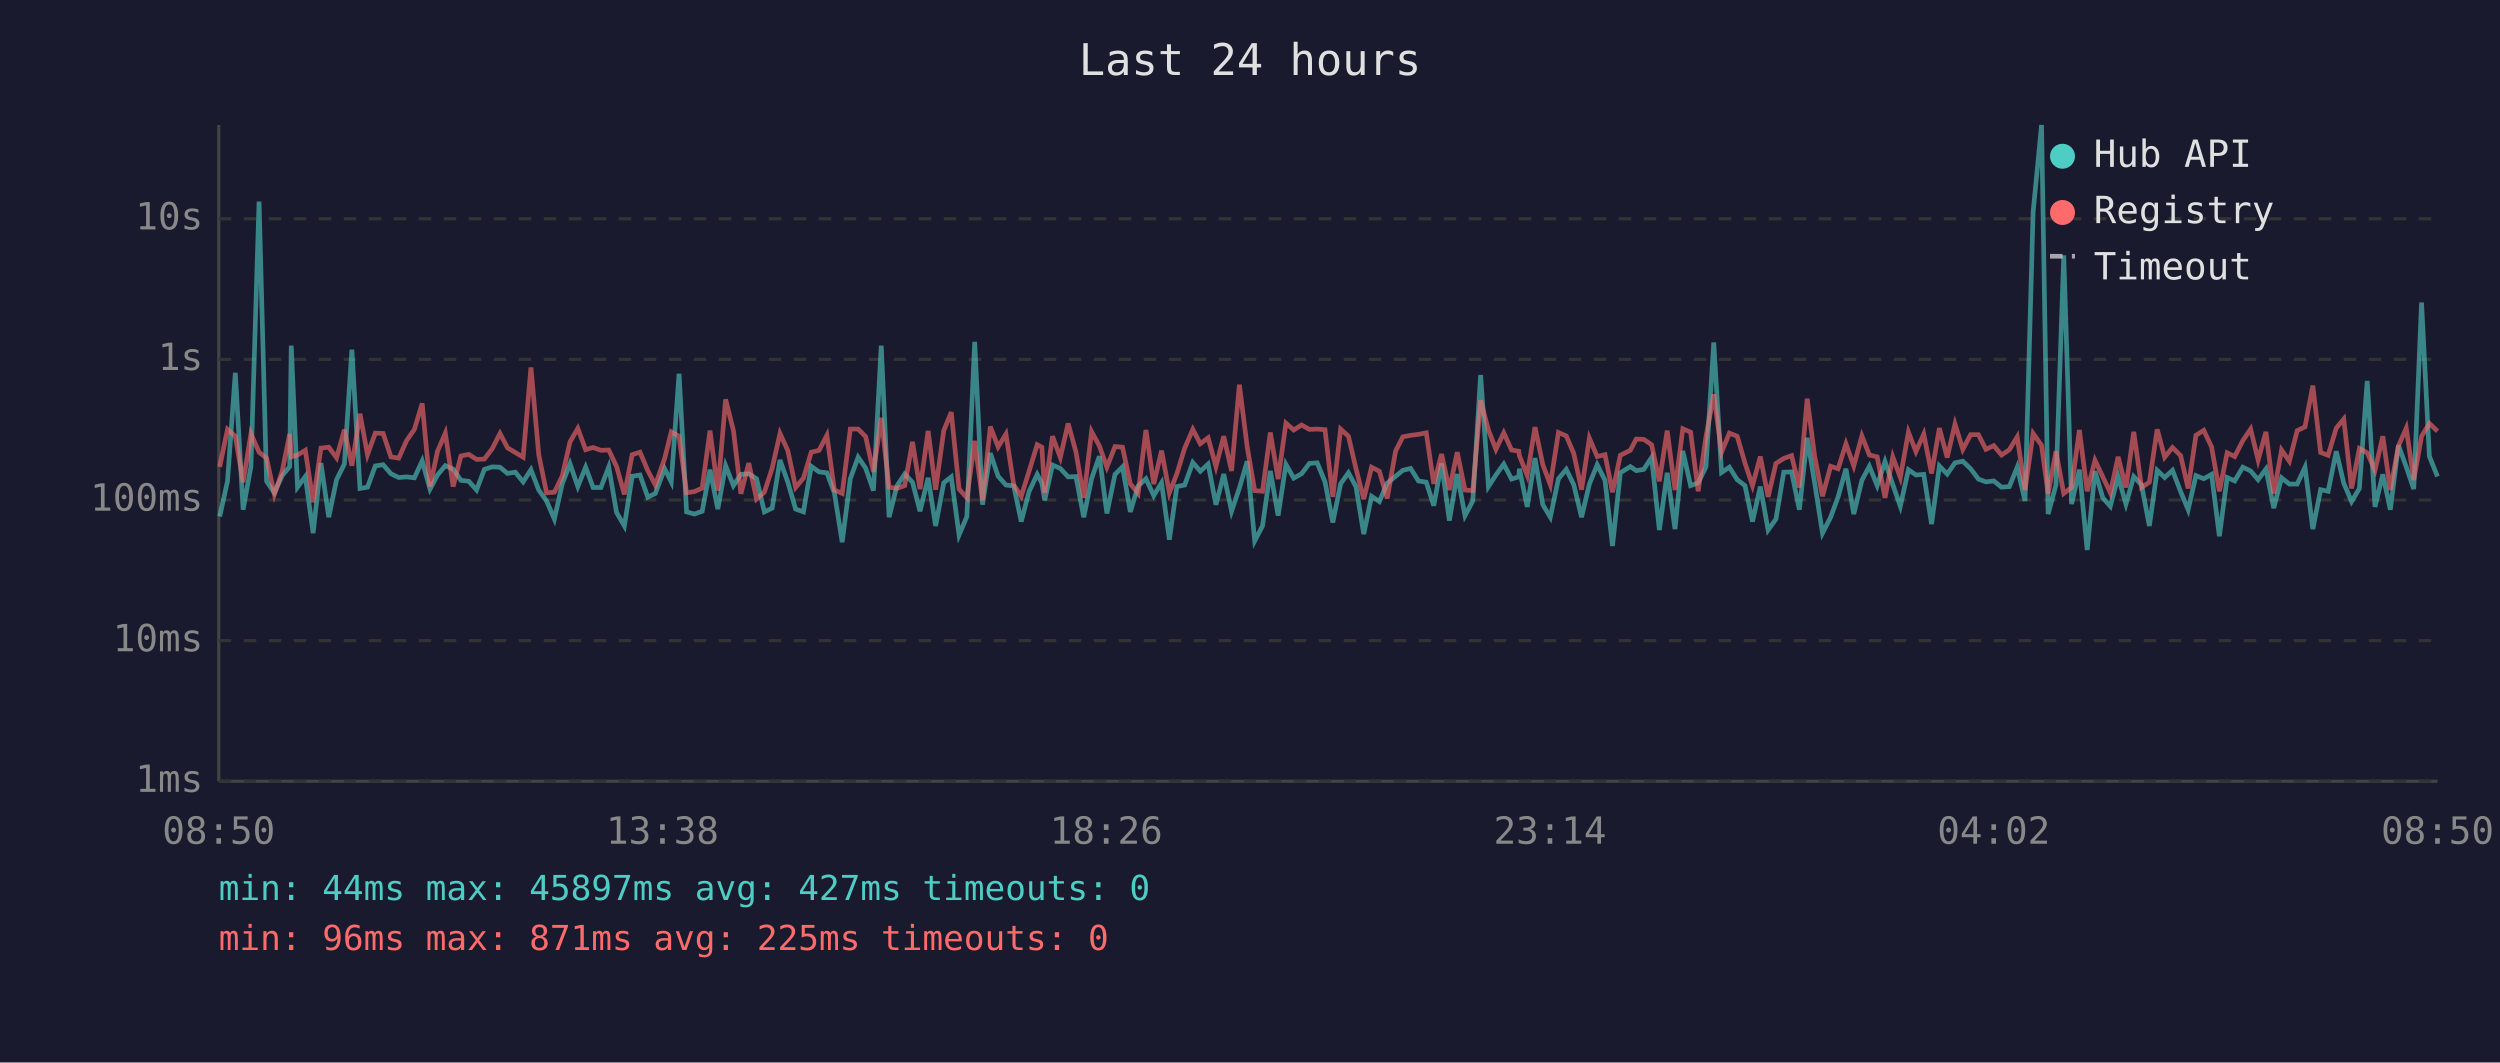
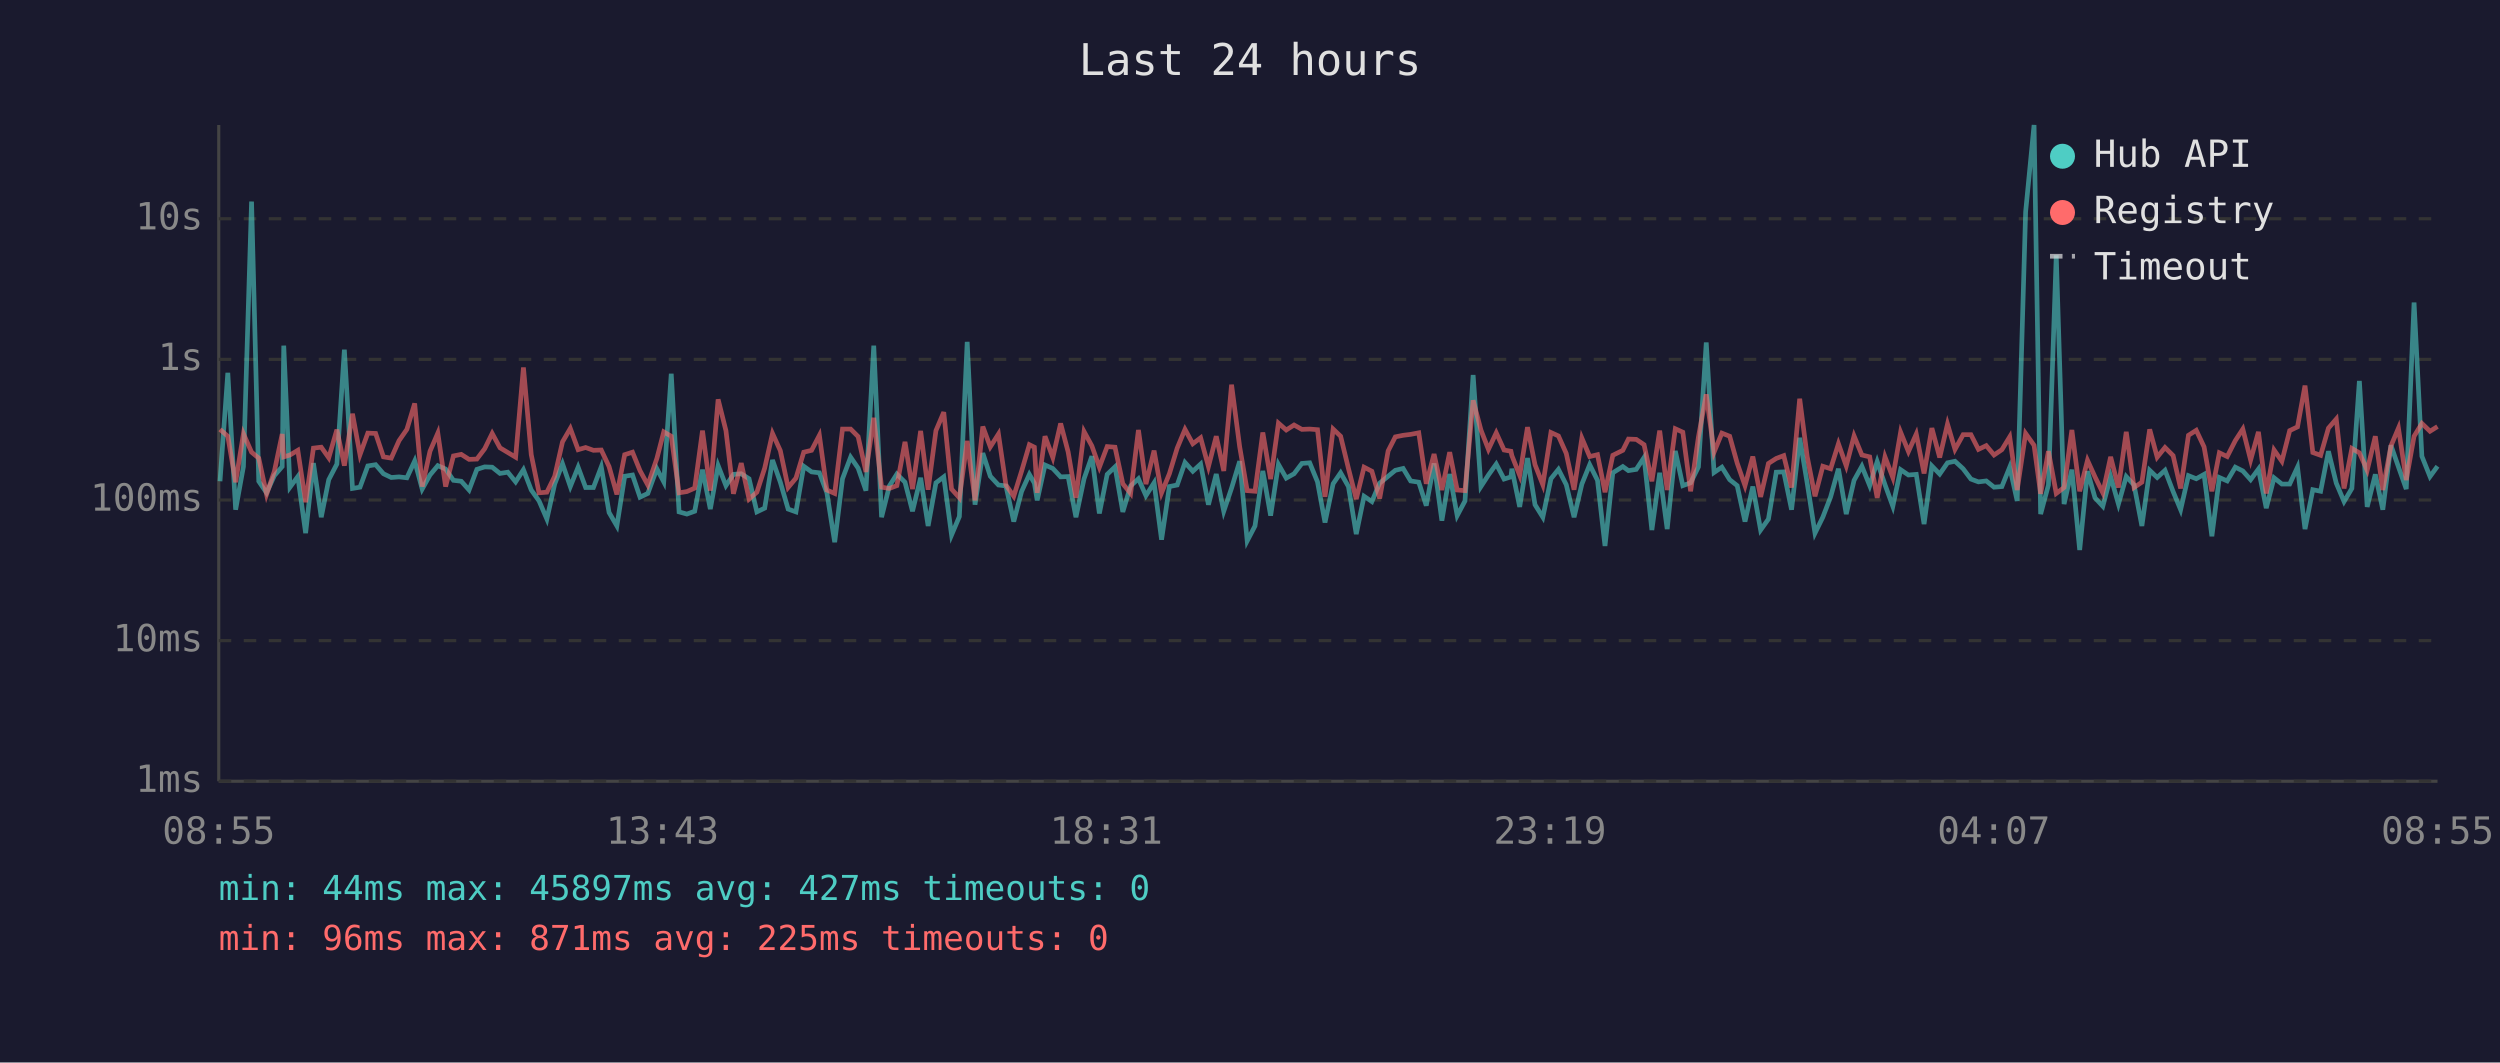
<svg xmlns="http://www.w3.org/2000/svg" viewBox="0 0 800 340" font-family="monospace" font-size="12">
  <rect width="800" height="340" fill="#1a1a2e" />
  <text x="400" y="24" fill="#e0e0e0" font-size="14" text-anchor="middle">Last 24 hours</text>
  <line x1="70" y1="40" x2="70" y2="250" stroke="#444" stroke-width="1" />
  <line x1="70" y1="250" x2="780" y2="250" stroke="#444" stroke-width="1" />
  <line x1="70" y1="250" x2="780" y2="250" stroke="#333" stroke-width="1" stroke-dasharray="4" />
  <text x="65" y="250" fill="#888" text-anchor="end" dominant-baseline="middle">1ms</text>
  <line x1="70" y1="205" x2="780" y2="205" stroke="#333" stroke-width="1" stroke-dasharray="4" />
  <text x="65" y="205" fill="#888" text-anchor="end" dominant-baseline="middle">10ms</text>
  <line x1="70" y1="160" x2="780" y2="160" stroke="#333" stroke-width="1" stroke-dasharray="4" />
  <text x="65" y="160" fill="#888" text-anchor="end" dominant-baseline="middle">100ms</text>
  <line x1="70" y1="115" x2="780" y2="115" stroke="#333" stroke-width="1" stroke-dasharray="4" />
  <text x="65" y="115" fill="#888" text-anchor="end" dominant-baseline="middle">1s</text>
  <line x1="70" y1="70" x2="780" y2="70" stroke="#333" stroke-width="1" stroke-dasharray="4" />
  <text x="65" y="70" fill="#888" text-anchor="end" dominant-baseline="middle">10s</text>
-   <text x="70" y="270" fill="#888" text-anchor="middle">08:50</text>
-   <text x="212" y="270" fill="#888" text-anchor="middle">13:38</text>
-   <text x="354" y="270" fill="#888" text-anchor="middle">18:26</text>
-   <text x="496" y="270" fill="#888" text-anchor="middle">23:14</text>
-   <text x="638" y="270" fill="#888" text-anchor="middle">04:02</text>
-   <text x="780" y="270" fill="#888" text-anchor="middle">08:50</text>
-   <polyline points="70.3,165.3 72.8,154.0 75.3,119.3 77.8,163.1 80.3,149.3 82.9,64.5 85.3,154.0 87.8,157.7 90.3,152.2 92.7,149.3 93.2,110.6 95.2,155.9 97.7,152.5 100.2,170.6 102.7,148.2 105.2,165.5 107.7,153.5 110.2,148.5 112.6,111.9 115.2,156.3 117.6,155.9 120.1,149.1 122.6,148.7 125.1,151.6 127.6,152.8 130.1,152.6 132.6,152.9 135.1,147.5 137.6,156.5 140.0,152.0 142.5,149.0 145.0,150.1 147.5,153.7 150.0,154.0 152.5,156.8 155.0,150.2 157.5,149.4 160.0,149.5 162.4,151.5 164.9,151.1 167.4,154.2 169.9,150.3 172.4,156.8 174.9,160.3 177.4,166.1 179.9,154.9 182.4,148.4 184.9,155.7 187.4,149.5 189.8,156.0 192.3,156.0 194.8,149.4 197.3,164.0 199.8,168.3 202.3,152.4 204.8,152.0 207.3,159.1 209.7,157.9 212.7,150.0 214.8,154.2 217.3,119.6 219.7,163.8 222.2,164.5 224.7,163.6 227.2,150.3 229.7,162.9 232.2,149.0 234.7,155.4 237.1,151.8 239.6,151.6 242.1,153.2 244.6,163.8 247.1,162.6 249.6,147.2 252.1,154.3 254.6,162.9 257.1,163.8 259.6,149.2 262.1,151.0 264.6,151.3 267.0,157.7 269.5,173.5 272.1,153.2 274.6,146.3 277.0,149.8 279.5,157.0 282.0,110.6 284.5,165.5 287.0,155.5 289.5,151.7 292.0,154.3 294.4,163.6 297.0,152.9 299.4,168.3 302.0,154.5 304.4,152.6 306.9,171.2 309.4,165.3 311.9,109.4 314.4,161.5 316.9,145.0 319.4,152.4 321.9,155.2 324.4,155.5 326.8,166.9 329.3,157.3 331.9,151.8 333.4,154.6 334.3,160.1 336.8,148.8 339.3,149.9 341.8,152.6 344.3,152.5 346.8,165.5 349.3,153.2 351.8,146.0 354.2,164.3 356.8,151.8 359.2,149.4 361.7,163.8 364.2,155.5 366.7,153.2 369.2,158.6 371.7,154.5 374.2,172.7 376.6,155.7 379.1,155.2 381.7,148.0 384.1,150.8 386.6,148.5 389.1,161.5 391.6,151.7 394.1,163.6 396.6,156.2 399.1,147.6 401.5,173.1 404.0,168.3 406.5,150.7 409.0,165.0 411.5,148.6 414.0,153.0 416.5,151.6 419.0,148.3 421.5,148.1 424.0,154.2 426.5,167.2 429.0,154.8 431.5,151.3 433.9,155.7 436.4,170.9 438.9,158.8 441.4,160.5 443.9,154.6 446.6,152.4 448.9,150.5 451.4,149.9 453.9,153.9 456.4,154.3 458.8,161.8 461.3,148.3 463.8,166.6 466.3,151.7 468.8,165.0 471.3,160.3 473.8,120.0 476.3,155.7 478.7,152.0 481.2,148.5 483.7,153.3 486.0,152.6 486.2,150.0 488.7,162.2 491.2,146.6 493.7,161.5 496.1,165.5 498.7,153.2 501.2,150.2 503.6,155.1 506.1,165.5 508.6,154.9 511.1,148.7 513.6,153.7 516.0,174.7 518.5,151.3 521.7,149.3 523.6,150.6 526.0,150.2 528.5,146.4 531.0,169.6 533.5,151.3 536.0,169.3 538.5,144.3 541.0,155.4 543.4,154.5 545.9,149.4 548.4,109.6 550.9,151.2 553.4,149.5 555.9,153.5 558.4,155.4 560.8,166.9 563.3,155.7 565.8,169.6 568.3,166.1 570.8,151.1 573.3,151.0 575.8,163.1 578.3,140.1 580.7,154.6 583.2,170.6 585.8,165.5 588.2,159.0 590.7,150.0 593.2,164.5 595.8,153.7 598.2,149.2 600.7,155.4 603.2,147.7 605.7,155.1 608.1,162.0 610.7,150.3 613.1,152.0 615.6,151.8 618.1,167.7 620.6,149.1 623.1,151.7 625.6,148.1 628.1,147.6 630.6,150.0 633.1,153.3 635.5,154.2 638.0,153.9 640.5,155.9 643.0,155.7 645.5,149.5 648.0,160.3 650.6,67.8 653.3,40.0 655.4,164.5 657.9,155.2 660.4,81.7 662.9,161.3 665.4,150.3 667.9,176.0 670.4,150.8 672.9,159.3 675.3,162.0 677.8,152.5 680.3,161.3 682.8,152.5 685.3,155.2 687.8,168.3 690.3,150.5 692.7,152.8 695.2,150.5 697.8,157.3 700.2,163.1 702.7,152.2 705.2,153.2 707.7,151.8 710.2,171.6 712.7,152.8 715.1,153.9 717.7,149.5 720.2,150.7 722.6,153.5 725.1,150.1 727.6,162.6 730.1,152.9 732.6,154.9 735.1,154.9 737.6,149.5 740.1,169.3 742.6,156.7 745.0,157.2 747.6,144.4 750.0,154.6 752.5,160.5 755.0,156.3 757.5,121.9 760.0,162.2 762.5,151.8 764.9,163.1 767.5,142.5 770.0,149.4 772.4,156.5 774.9,96.8 777.4,146.0 780.0,152.5" fill="none" stroke="#4ecdc4" stroke-width="1.5" opacity="0.6" />
-   <polyline points="70.3,149.4 72.8,137.4 75.3,139.6 77.8,154.3 80.3,138.8 82.9,144.7 85.3,146.6 87.8,158.2 90.3,150.8 92.7,138.9 93.2,146.2 95.2,145.6 97.7,144.1 100.2,160.7 102.7,143.4 105.2,143.1 107.7,146.5 110.2,137.5 112.6,149.0 115.2,132.4 117.6,145.5 120.1,138.6 122.6,138.7 125.1,146.2 127.6,146.6 130.1,141.0 132.6,137.4 135.1,129.1 137.6,155.7 140.0,144.4 142.5,138.6 145.0,155.7 147.5,145.9 150.0,145.4 152.5,147.0 155.0,146.9 157.5,143.6 160.0,138.7 162.4,143.3 164.9,144.8 167.4,146.3 169.9,117.6 172.4,145.5 174.9,157.7 177.4,157.5 179.9,152.4 182.4,141.4 184.9,137.1 187.4,143.9 189.8,143.2 192.3,144.1 194.8,144.0 197.3,149.3 199.8,158.2 202.3,145.5 204.8,144.7 207.3,150.6 209.7,155.2 212.7,146.7 214.8,138.2 217.3,139.6 219.7,157.7 222.2,157.3 224.7,156.2 227.2,137.8 229.7,157.0 232.2,127.8 234.7,137.8 237.1,158.0 239.6,148.2 242.1,159.7 244.6,157.5 247.1,149.8 249.6,138.7 252.1,144.2 254.6,156.0 257.1,153.0 259.6,144.7 262.1,144.1 264.6,139.3 267.0,156.8 269.5,157.9 272.1,137.3 274.6,137.3 277.0,139.7 279.5,151.0 282.0,133.7 284.5,155.9 287.0,156.3 289.5,155.4 292.0,141.4 294.4,156.5 297.0,137.9 299.4,156.7 302.0,137.8 304.4,131.9 306.9,156.5 309.4,159.3 311.9,141.1 314.4,160.1 316.9,136.5 319.4,143.0 321.9,138.9 324.4,155.2 326.8,158.8 329.3,150.8 331.9,142.3 333.4,143.1 334.3,157.7 336.8,139.6 339.3,146.4 341.8,135.5 344.3,144.6 346.8,159.3 349.3,138.1 351.8,142.7 354.2,149.5 356.8,142.9 359.2,143.1 361.7,154.8 364.2,157.9 366.7,137.6 369.2,154.9 371.7,144.2 374.2,157.7 376.6,151.6 379.1,143.4 381.7,137.4 384.1,142.0 386.6,140.1 389.1,149.3 391.6,139.6 394.1,150.7 396.6,123.1 399.1,143.0 401.5,157.0 404.0,157.2 406.5,138.4 409.0,153.3 411.5,135.4 414.0,137.6 416.5,136.0 419.0,137.4 421.5,137.3 424.0,137.5 426.5,159.0 429.0,137.3 431.5,139.6 433.9,149.9 436.4,159.7 438.9,149.5 441.4,150.8 443.9,159.5 446.6,144.3 448.9,139.8 451.4,139.3 453.9,139.0 456.4,138.5 458.8,154.8 461.3,145.3 463.8,156.8 466.3,144.7 468.8,156.8 471.3,157.0 473.8,128.1 476.3,137.6 478.7,143.8 481.2,138.5 483.7,144.0 486.0,144.4 486.2,145.8 488.7,152.1 491.2,136.7 493.7,148.7 496.1,155.1 498.7,138.4 501.2,139.5 503.6,145.1 506.1,156.7 508.6,140.2 511.1,146.1 513.6,145.5 516.0,157.5 518.5,145.7 521.7,144.1 523.6,140.5 526.0,140.6 528.5,142.3 531.0,154.0 533.5,137.8 536.0,156.8 538.5,137.2 541.0,138.3 543.4,157.2 545.9,139.8 548.4,126.2 550.9,144.7 553.4,138.6 555.9,139.6 558.4,148.2 560.8,155.4 563.3,146.1 565.8,159.0 568.3,148.3 570.8,146.7 573.3,145.8 575.8,156.0 578.3,127.6 580.7,146.1 583.2,158.8 585.8,149.2 588.2,150.0 590.7,142.0 593.2,149.1 595.8,139.5 598.2,145.6 600.7,146.2 603.2,159.3 605.7,146.2 608.1,152.8 610.7,138.3 613.1,144.5 615.6,138.9 618.1,151.5 620.6,137.0 623.1,146.4 625.6,135.7 628.1,143.8 630.6,139.1 633.1,139.1 635.5,143.8 638.0,142.6 640.5,145.6 643.0,143.9 645.5,139.8 648.0,156.8 650.6,138.7 653.3,142.5 655.4,158.0 657.9,144.4 660.4,157.9 662.9,156.0 665.4,137.6 667.9,157.2 670.4,147.3 672.9,152.6 675.3,157.7 677.8,146.2 680.3,156.0 682.8,138.2 685.3,156.0 687.8,154.3 690.3,137.4 692.7,146.3 695.2,143.2 697.8,145.8 700.2,156.3 702.7,139.3 705.2,137.7 707.7,143.0 710.2,157.2 712.7,144.9 715.1,146.1 717.7,141.0 720.2,137.3 722.6,147.2 725.1,138.2 727.6,157.9 730.1,144.0 732.6,147.6 735.1,137.8 737.6,136.6 740.1,123.4 742.6,144.8 745.0,145.7 747.6,137.0 750.0,134.1 752.5,156.3 755.0,143.5 757.5,144.9 760.0,150.5 762.5,139.6 764.9,156.8 767.5,142.7 770.0,137.0 772.4,153.6 774.9,139.6 777.4,135.5 780.0,138.0" fill="none" stroke="#ff6b6b" stroke-width="1.5" opacity="0.6" />
+   <text x="70" y="270" fill="#888" text-anchor="middle">08:55</text>
+   <text x="212" y="270" fill="#888" text-anchor="middle">13:43</text>
+   <text x="354" y="270" fill="#888" text-anchor="middle">18:31</text>
+   <text x="496" y="270" fill="#888" text-anchor="middle">23:19</text>
+   <text x="638" y="270" fill="#888" text-anchor="middle">04:07</text>
+   <text x="780" y="270" fill="#888" text-anchor="middle">08:55</text>
+   <polyline points="70.4,154.0 72.9,119.3 75.4,163.1 77.9,149.3 80.5,64.5 82.8,154.0 85.3,157.7 87.8,152.2 90.3,149.3 90.8,110.6 92.8,155.9 95.3,152.5 97.8,170.6 100.3,148.2 102.8,165.5 105.2,153.5 107.8,148.5 110.2,111.9 112.8,156.3 115.2,155.9 117.7,149.1 120.2,148.7 122.7,151.6 125.2,152.8 127.7,152.6 130.2,152.9 132.7,147.5 135.1,156.5 137.6,152.0 140.1,149.0 142.6,150.1 145.1,153.7 147.6,154.0 150.1,156.8 152.6,150.2 155.1,149.4 157.5,149.5 160.0,151.5 162.5,151.1 165.0,154.2 167.5,150.3 170.0,156.8 172.5,160.3 175.0,166.1 177.5,154.9 180.0,148.4 182.5,155.7 185.0,149.5 187.4,156.0 189.9,156.0 192.4,149.4 194.9,164.0 197.4,168.3 199.9,152.4 202.4,152.0 204.8,159.1 207.3,157.9 210.2,150.0 212.4,154.2 214.8,119.6 217.3,163.8 219.8,164.5 222.3,163.6 224.8,150.3 227.3,162.9 229.8,149.0 232.3,155.4 234.7,151.8 237.2,151.6 239.7,153.2 242.2,163.8 244.7,162.6 247.2,147.2 249.7,154.3 252.2,162.9 254.7,163.8 257.2,149.2 259.7,151.0 262.2,151.3 264.6,157.7 267.1,173.5 269.6,153.2 272.2,146.3 274.6,149.8 277.1,157.0 279.6,110.6 282.1,165.5 284.6,155.5 287.0,151.7 289.6,154.3 292.0,163.6 294.6,152.9 297.0,168.3 299.5,154.5 302.0,152.6 304.5,171.2 307.0,165.3 309.5,109.4 312.0,161.5 314.5,145.0 316.9,152.4 319.5,155.2 321.9,155.5 324.4,166.9 326.9,157.3 329.4,151.8 331.0,154.6 331.9,160.1 334.4,148.8 336.9,149.9 339.4,152.6 341.8,152.5 344.3,165.5 346.9,153.2 349.4,146.0 351.8,164.3 354.3,151.8 356.8,149.4 359.3,163.8 361.8,155.5 364.3,153.2 366.7,158.6 369.3,154.5 371.7,172.7 374.2,155.7 376.7,155.2 379.2,148.0 381.7,150.8 384.2,148.5 386.7,161.5 389.2,151.7 391.6,163.6 394.1,156.2 396.7,147.6 399.1,173.1 401.6,168.3 404.1,150.7 406.6,165.0 409.1,148.6 411.6,153.0 414.1,151.6 416.6,148.3 419.1,148.1 421.6,154.2 424.0,167.2 426.6,154.8 429.0,151.3 431.5,155.7 434.0,170.9 436.5,158.8 439.0,160.5 441.5,154.6 444.2,152.4 446.5,150.5 449.0,149.9 451.4,153.9 454.0,154.3 456.4,161.8 458.9,148.3 461.4,166.6 463.9,151.7 466.3,165.0 468.8,160.3 471.4,120.0 473.9,155.7 476.3,152.0 478.8,148.5 481.3,153.3 483.5,152.6 483.8,150.0 486.3,162.2 488.8,146.6 491.2,161.5 493.7,165.5 496.3,153.2 498.7,150.2 501.2,155.1 503.7,165.5 506.2,154.9 508.7,148.7 511.2,153.7 513.6,174.7 516.1,151.3 519.3,149.3 521.1,150.6 523.6,150.2 526.1,146.4 528.6,169.6 531.1,151.3 533.5,169.3 536.1,144.3 538.5,155.4 541.0,154.5 543.5,149.4 546.0,109.6 548.5,151.2 551.0,149.5 553.5,153.5 555.9,155.4 558.4,166.9 560.9,155.7 563.4,169.6 565.9,166.1 568.4,151.1 570.8,151.0 573.3,163.1 575.9,140.1 578.3,154.6 580.8,170.6 583.3,165.5 585.8,159.0 588.3,150.0 590.8,164.5 593.3,153.7 595.8,149.2 598.3,155.4 600.7,147.7 603.2,155.1 605.7,162.0 608.2,150.3 610.7,152.0 613.2,151.8 615.7,167.7 618.2,149.1 620.7,151.7 623.2,148.1 625.6,147.6 628.2,150.0 630.7,153.3 633.1,154.2 635.6,153.9 638.1,155.9 640.6,155.7 643.1,149.5 645.5,160.3 648.2,67.8 650.9,40.0 653.0,164.5 655.5,155.2 658.0,81.7 660.5,161.3 663.0,150.3 665.5,176.0 668.0,150.8 670.4,159.3 672.9,162.0 675.4,152.5 677.9,161.3 680.4,152.5 682.9,155.2 685.4,168.3 687.9,150.5 690.3,152.8 692.8,150.5 695.4,157.3 697.8,163.1 700.3,152.2 702.8,153.2 705.3,151.8 707.8,171.6 710.2,152.8 712.7,153.9 715.3,149.5 717.7,150.7 720.2,153.5 722.7,150.1 725.2,162.6 727.7,152.9 730.2,154.9 732.7,154.9 735.2,149.5 737.6,169.3 740.1,156.7 742.6,157.2 745.1,144.4 747.6,154.6 750.1,160.5 752.6,156.3 755.0,121.9 757.5,162.2 760.1,151.8 762.5,163.1 765.1,142.5 767.5,149.4 770.0,156.5 772.5,96.8 775.0,146.0 777.6,152.5 780.0,149.2" fill="none" stroke="#4ecdc4" stroke-width="1.5" opacity="0.6" />
+   <polyline points="70.4,137.4 72.9,139.6 75.4,154.3 77.9,138.8 80.5,144.7 82.8,146.6 85.3,158.2 87.8,150.8 90.3,138.9 90.8,146.2 92.8,145.6 95.3,144.1 97.8,160.7 100.3,143.4 102.8,143.1 105.2,146.5 107.8,137.5 110.2,149.0 112.8,132.4 115.2,145.5 117.7,138.6 120.2,138.7 122.7,146.2 125.2,146.6 127.7,141.0 130.2,137.4 132.7,129.1 135.1,155.7 137.6,144.4 140.1,138.6 142.6,155.7 145.1,145.9 147.6,145.4 150.1,147.0 152.6,146.9 155.1,143.6 157.5,138.7 160.0,143.3 162.5,144.8 165.0,146.3 167.5,117.6 170.0,145.5 172.5,157.7 175.0,157.5 177.5,152.4 180.0,141.4 182.5,137.1 185.0,143.9 187.4,143.2 189.9,144.1 192.4,144.0 194.9,149.3 197.4,158.2 199.9,145.5 202.4,144.7 204.8,150.6 207.3,155.2 210.2,146.7 212.4,138.2 214.8,139.6 217.3,157.7 219.8,157.3 222.3,156.2 224.8,137.8 227.3,157.0 229.8,127.8 232.3,137.8 234.7,158.0 237.2,148.2 239.7,159.7 242.2,157.5 244.7,149.8 247.2,138.7 249.7,144.2 252.2,156.0 254.7,153.0 257.2,144.7 259.7,144.1 262.2,139.3 264.6,156.8 267.1,157.9 269.6,137.3 272.2,137.3 274.6,139.7 277.1,151.0 279.6,133.7 282.1,155.9 284.6,156.3 287.0,155.4 289.6,141.4 292.0,156.5 294.6,137.9 297.0,156.7 299.5,137.8 302.0,131.9 304.5,156.5 307.0,159.3 309.5,141.1 312.0,160.1 314.5,136.5 316.9,143.0 319.5,138.9 321.9,155.2 324.4,158.8 326.9,150.8 329.4,142.3 331.0,143.1 331.9,157.7 334.4,139.6 336.9,146.4 339.4,135.5 341.8,144.6 344.3,159.3 346.9,138.1 349.4,142.7 351.8,149.5 354.3,142.9 356.8,143.1 359.3,154.8 361.8,157.9 364.3,137.6 366.7,154.9 369.3,144.2 371.7,157.7 374.2,151.6 376.7,143.4 379.2,137.4 381.7,142.0 384.2,140.1 386.7,149.3 389.2,139.6 391.6,150.7 394.1,123.1 396.7,143.0 399.1,157.0 401.6,157.2 404.1,138.4 406.6,153.3 409.1,135.4 411.6,137.6 414.1,136.0 416.6,137.4 419.1,137.3 421.6,137.5 424.0,159.0 426.6,137.3 429.0,139.6 431.5,149.9 434.0,159.7 436.5,149.5 439.0,150.8 441.5,159.5 444.2,144.3 446.5,139.8 449.0,139.3 451.4,139.0 454.0,138.5 456.4,154.8 458.9,145.3 461.4,156.8 463.9,144.7 466.3,156.8 468.8,157.0 471.4,128.1 473.9,137.6 476.3,143.8 478.8,138.5 481.3,144.0 483.5,144.4 483.8,145.8 486.3,152.1 488.8,136.7 491.2,148.7 493.7,155.1 496.3,138.4 498.7,139.5 501.2,145.1 503.7,156.7 506.2,140.2 508.7,146.1 511.2,145.5 513.6,157.5 516.1,145.7 519.3,144.1 521.1,140.5 523.6,140.6 526.1,142.3 528.6,154.0 531.1,137.8 533.5,156.8 536.1,137.2 538.5,138.3 541.0,157.2 543.5,139.8 546.0,126.2 548.5,144.7 551.0,138.6 553.5,139.6 555.9,148.2 558.4,155.4 560.9,146.1 563.4,159.0 565.9,148.3 568.4,146.7 570.8,145.8 573.3,156.0 575.9,127.6 578.3,146.1 580.8,158.8 583.3,149.2 585.8,150.0 588.3,142.0 590.8,149.1 593.3,139.5 595.8,145.6 598.3,146.2 600.7,159.3 603.2,146.2 605.7,152.8 608.2,138.3 610.7,144.5 613.2,138.9 615.7,151.5 618.2,137.0 620.7,146.4 623.2,135.7 625.6,143.8 628.2,139.1 630.7,139.1 633.1,143.8 635.6,142.6 638.1,145.6 640.6,143.9 643.1,139.8 645.5,156.8 648.2,138.7 650.9,142.5 653.0,158.0 655.5,144.4 658.0,157.9 660.5,156.0 663.0,137.6 665.5,157.2 668.0,147.3 670.4,152.6 672.9,157.7 675.4,146.2 677.9,156.0 680.4,138.2 682.9,156.0 685.4,154.3 687.9,137.4 690.3,146.3 692.8,143.2 695.4,145.8 697.8,156.3 700.3,139.3 702.8,137.7 705.3,143.0 707.8,157.2 710.2,144.9 712.7,146.1 715.3,141.0 717.7,137.3 720.2,147.2 722.7,138.2 725.2,157.9 727.7,144.0 730.2,147.6 732.7,137.8 735.2,136.6 737.6,123.4 740.1,144.8 742.6,145.7 745.1,137.0 747.6,134.1 750.1,156.3 752.6,143.5 755.0,144.9 757.5,150.5 760.1,139.6 762.5,156.8 765.1,142.7 767.5,137.0 770.0,153.6 772.5,139.6 775.0,135.5 777.6,138.0 780.0,136.5" fill="none" stroke="#ff6b6b" stroke-width="1.5" opacity="0.6" />
  <circle cx="660" cy="50" r="4" fill="#4ecdc4" />
  <text x="670" y="50" fill="#e0e0e0" dominant-baseline="middle">Hub API</text>
  <circle cx="660" cy="68" r="4" fill="#ff6b6b" />
  <text x="670" y="68" fill="#e0e0e0" dominant-baseline="middle">Registry</text>
  <line x1="656" y1="82" x2="664" y2="82" stroke="#e0e0e0" stroke-width="1.5" stroke-dasharray="4,3" opacity="0.7" />
  <text x="670" y="86" fill="#e0e0e0" dominant-baseline="middle">Timeout</text>
  <text x="70" y="288" fill="#4ecdc4" font-size="11">min: 44ms  max: 45897ms  avg: 427ms  timeouts: 0</text>
  <text x="70" y="304" fill="#ff6b6b" font-size="11">min: 96ms  max: 871ms  avg: 225ms  timeouts: 0</text>
</svg>
